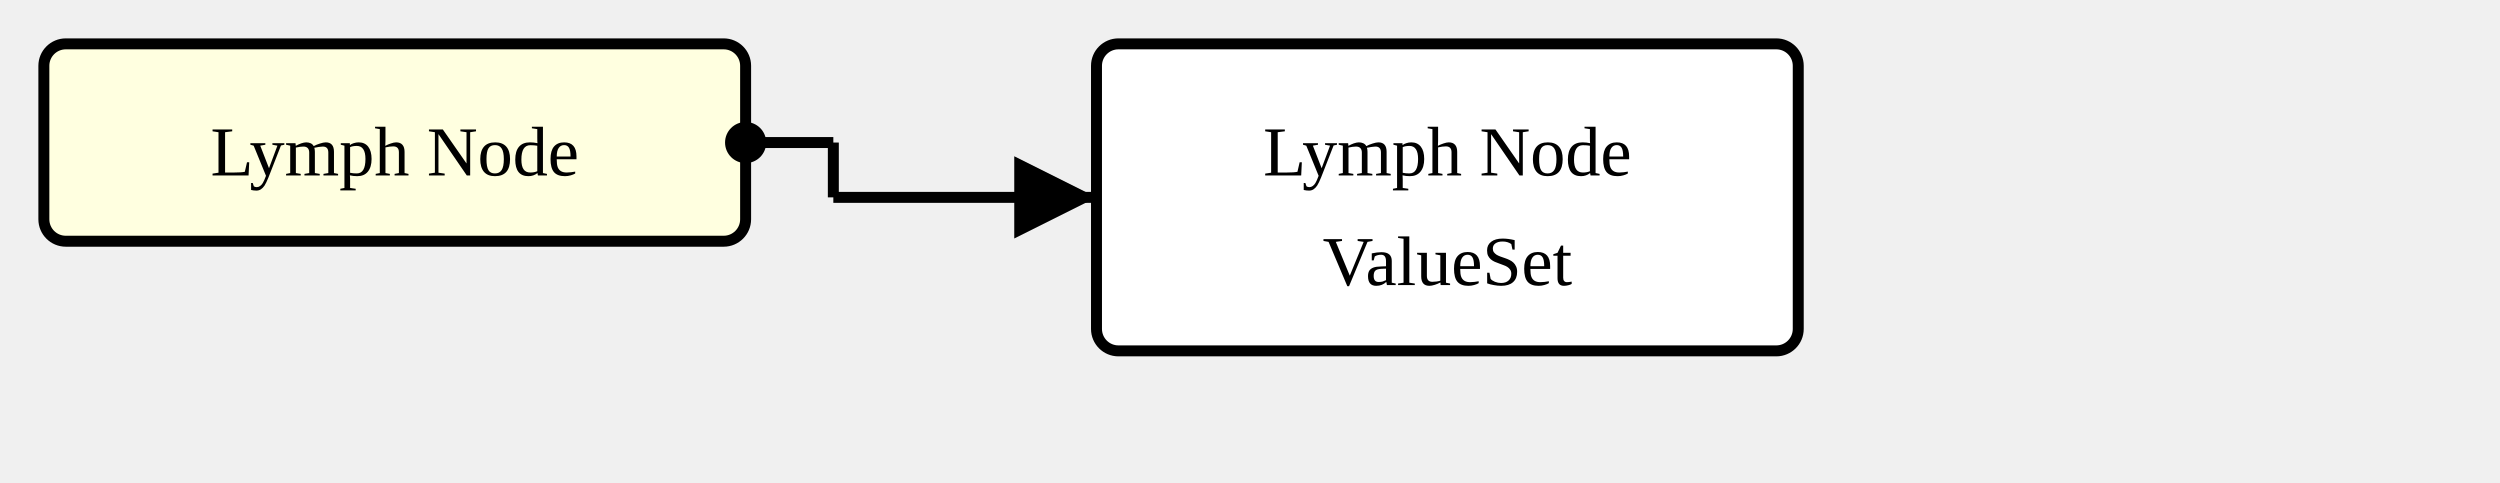
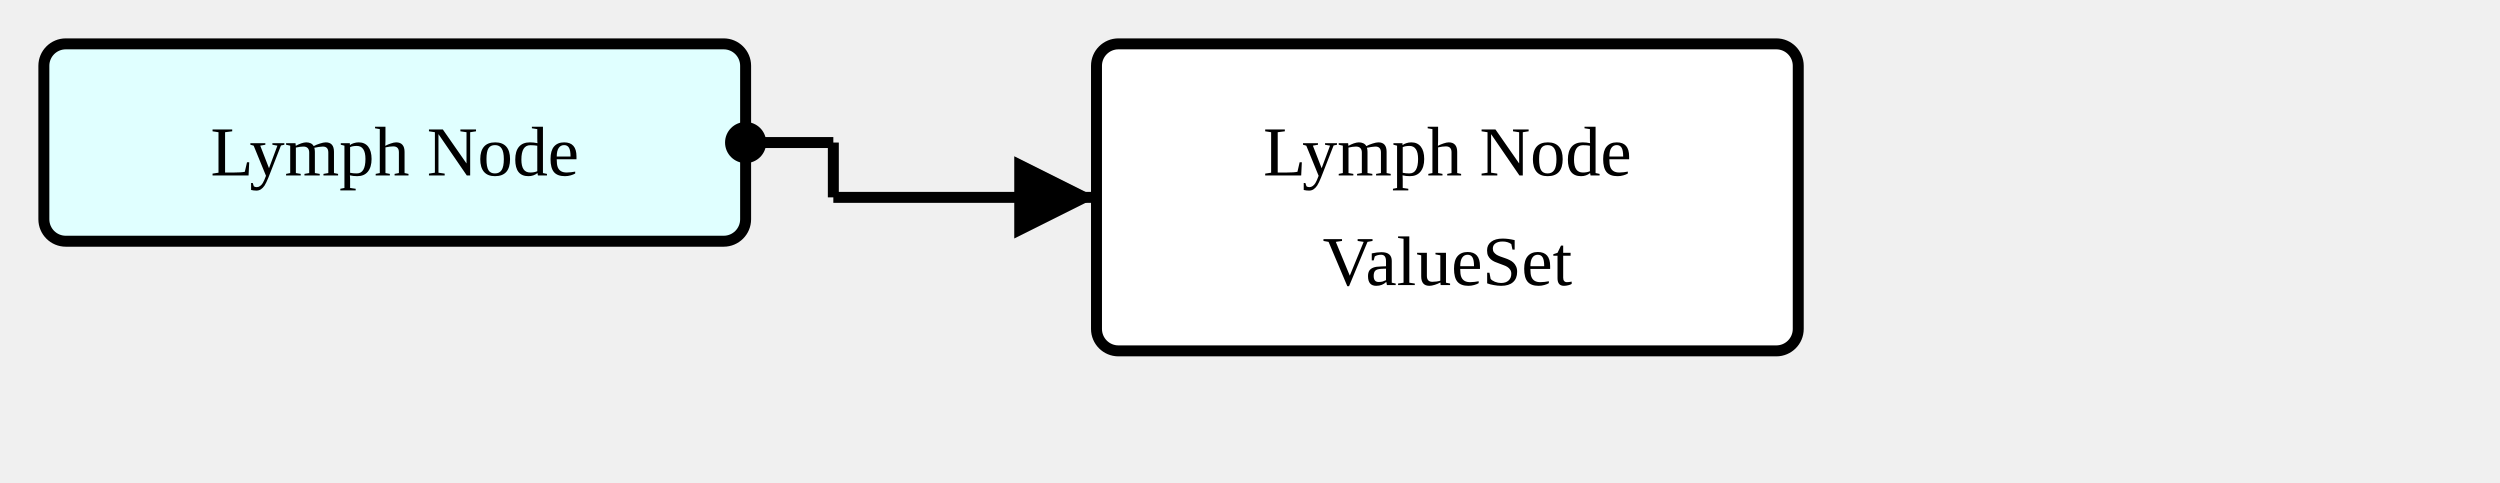
<svg xmlns="http://www.w3.org/2000/svg" version="1.1" width="427.5" height="82.5">
  <defs>
    <marker id="arrowStart" markerWidth="3.75" markerHeight="3.75" markerUnits="px" refX="1.875" refY="1.875">
      <circle fill="Black" stroke-width="0" cx="1.875" cy="1.875" r="1.875" />
    </marker>
    <marker id="arrowEnd" markerWidth="7.5" markerHeight="7.5" markerUnits="px" refX="7.5" refY="3.75">
      <polygon fill="Black" stroke-width="0" points="0 0 7.5 3.75 0 7.5" />
    </marker>
  </defs>
  <g>
    <g transform="translate(7.5 7.5)">
-       <rect fill="LightYellow" stroke="Black" stroke-width="1.875" x="0" y="0" width="120" height="33.75" rx="3.75" ry="3.75" />
+       <rect fill="LightCyan" stroke="Black" stroke-width="1.875" x="0" y="0" width="120" height="33.75" rx="3.75" ry="3.75" />
      <a href="./StructureDefinition-AbnormalityLymphNode.html" target="_top">
        <text x="60" y="22.5" text-anchor="middle">Lymph Node</text>
      </a>
    </g>
    <line stroke="Black" stroke-width="1.875" marker-end="url(#arrowEnd)" x1="142.5" y1="33.75" x2="187.5" y2="33.75" />
    <text x="146.25" y="30" text-anchor="left" />
    <line stroke="Black" stroke-width="1.875" marker-start="url(#arrowStart)" x1="127.5" y1="24.375" x2="142.5" y2="24.375" />
    <line stroke="Black" stroke-width="1.875" x1="142.5" y1="24.375" x2="142.5" y2="33.75" />
  </g>
  <g>
    <g transform="translate(187.5 7.5)">
      <rect fill="White" stroke="Black" stroke-width="1.875" x="0" y="0" width="120" height="52.5" rx="3.75" ry="3.75" />
      <text x="60" y="22.5" text-anchor="middle">Lymph Node</text>
      <text x="60" y="41.25" text-anchor="middle">ValueSet</text>
    </g>
  </g>
</svg>
